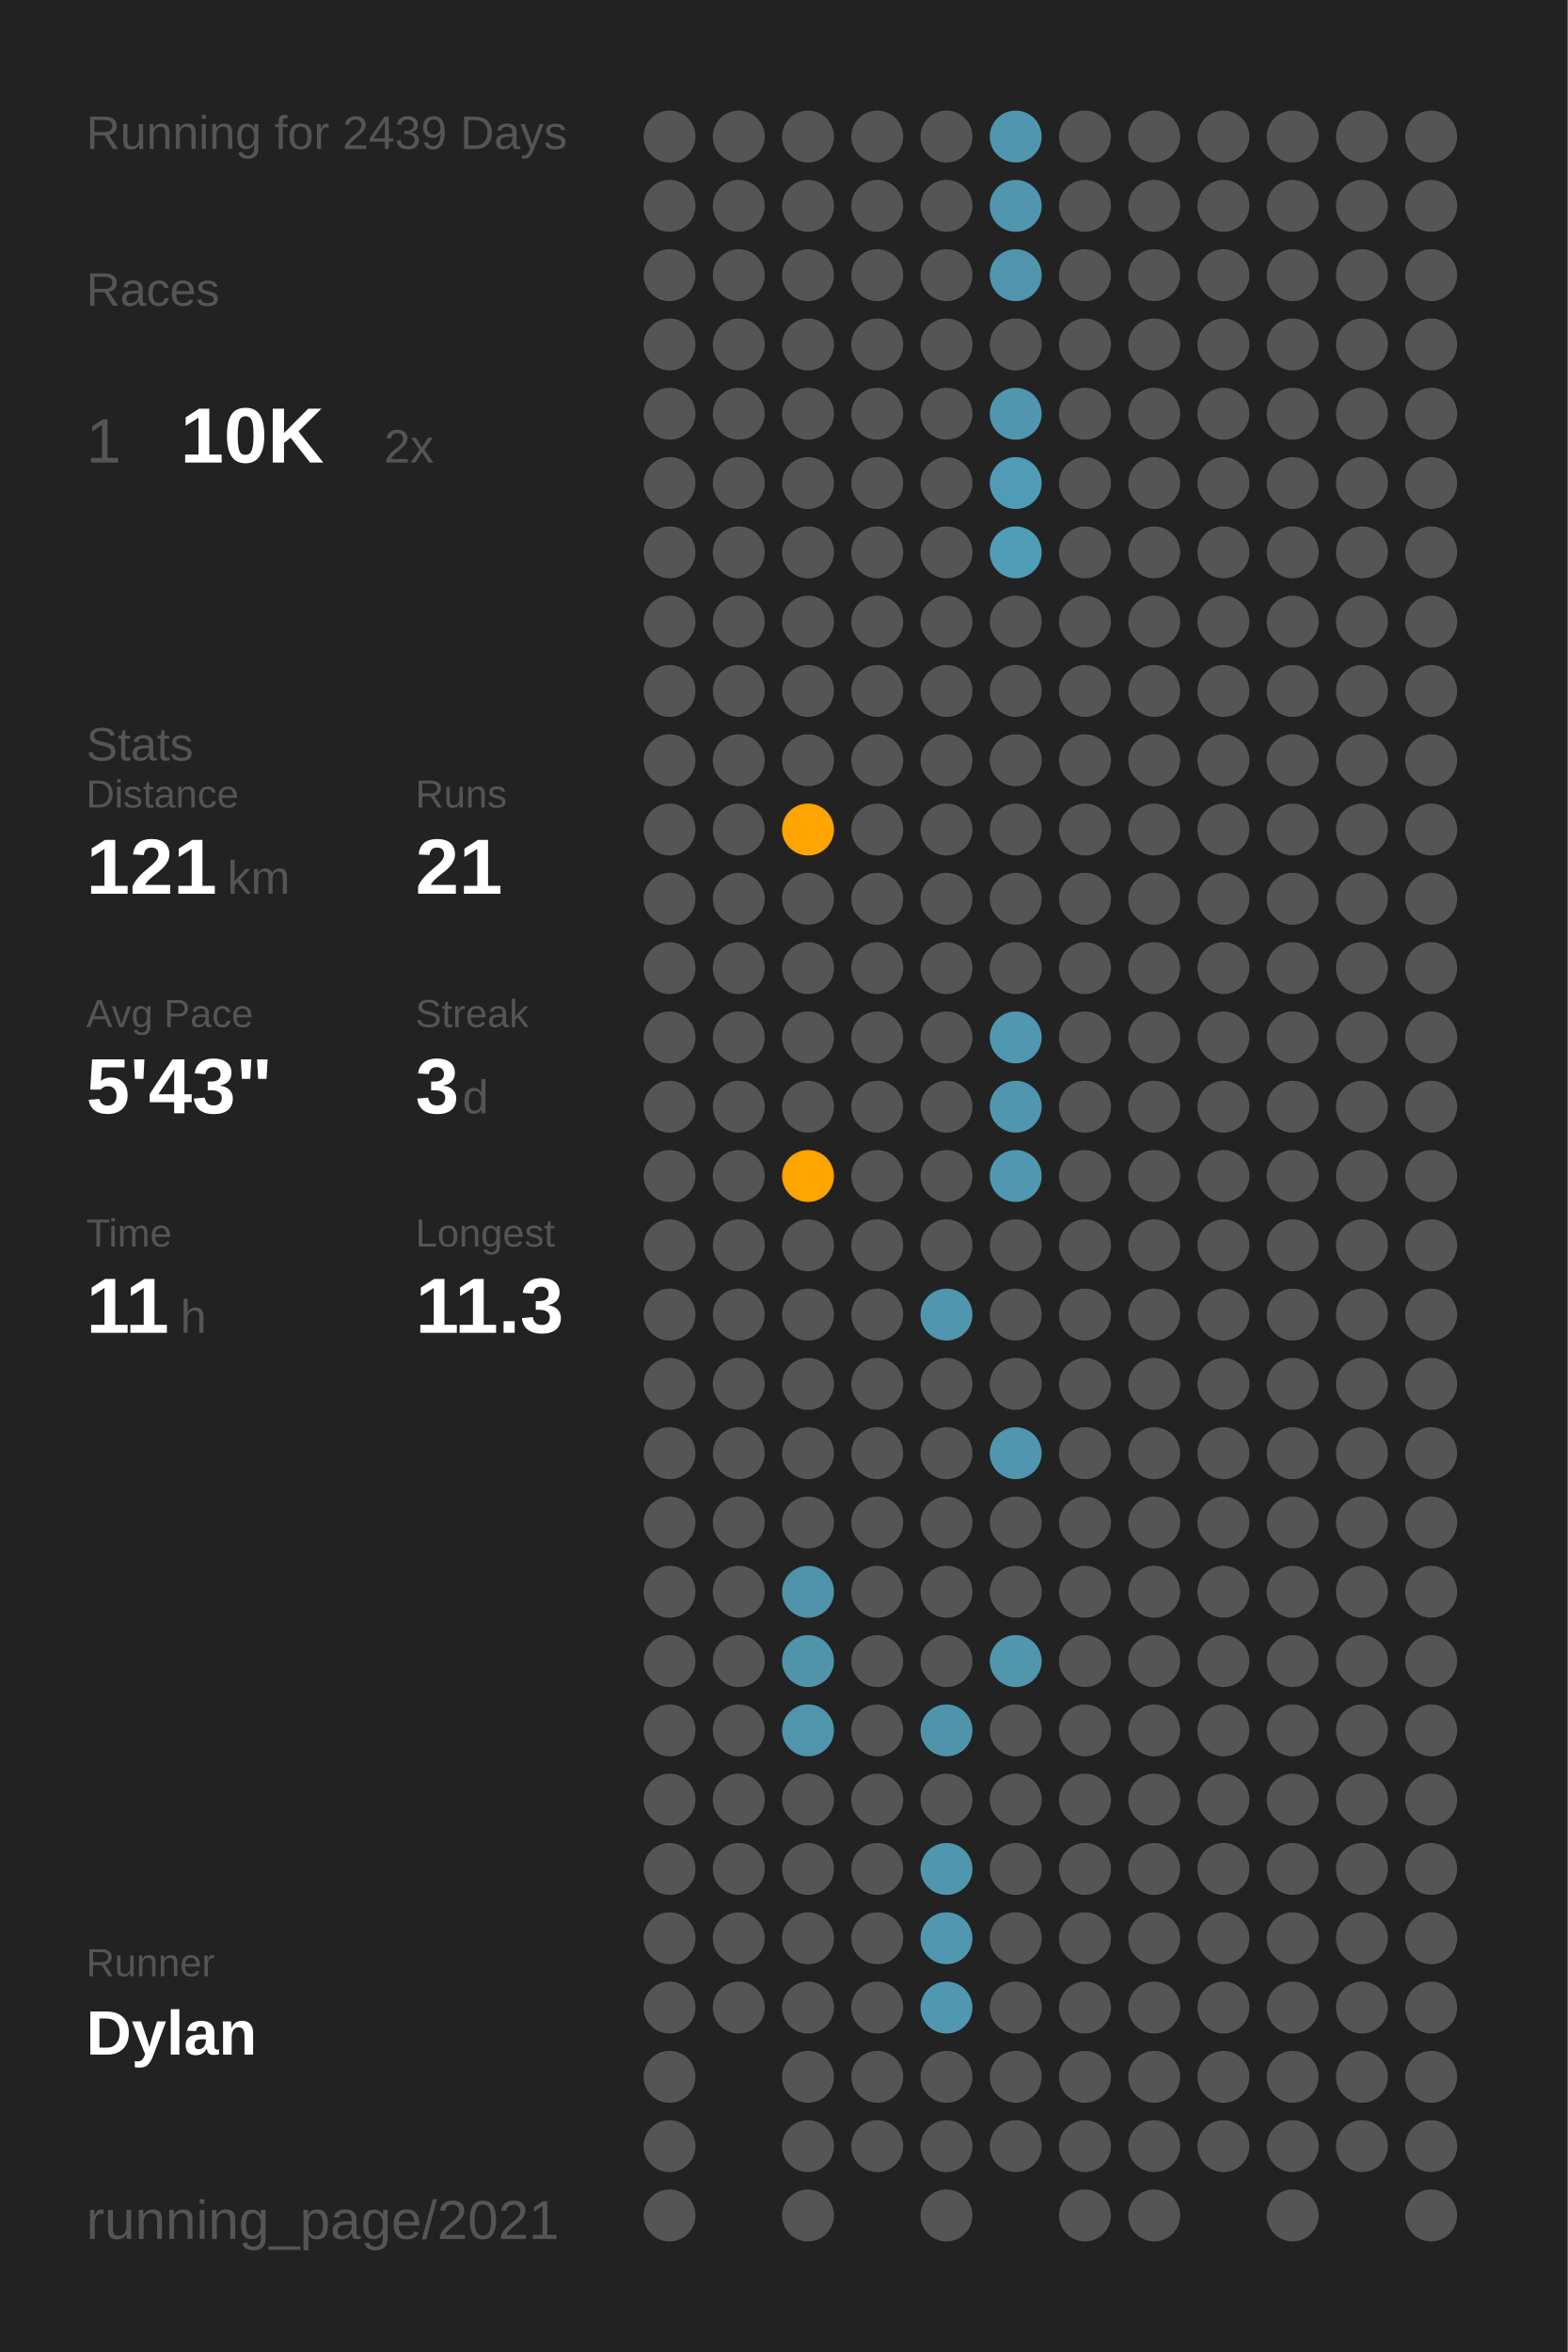
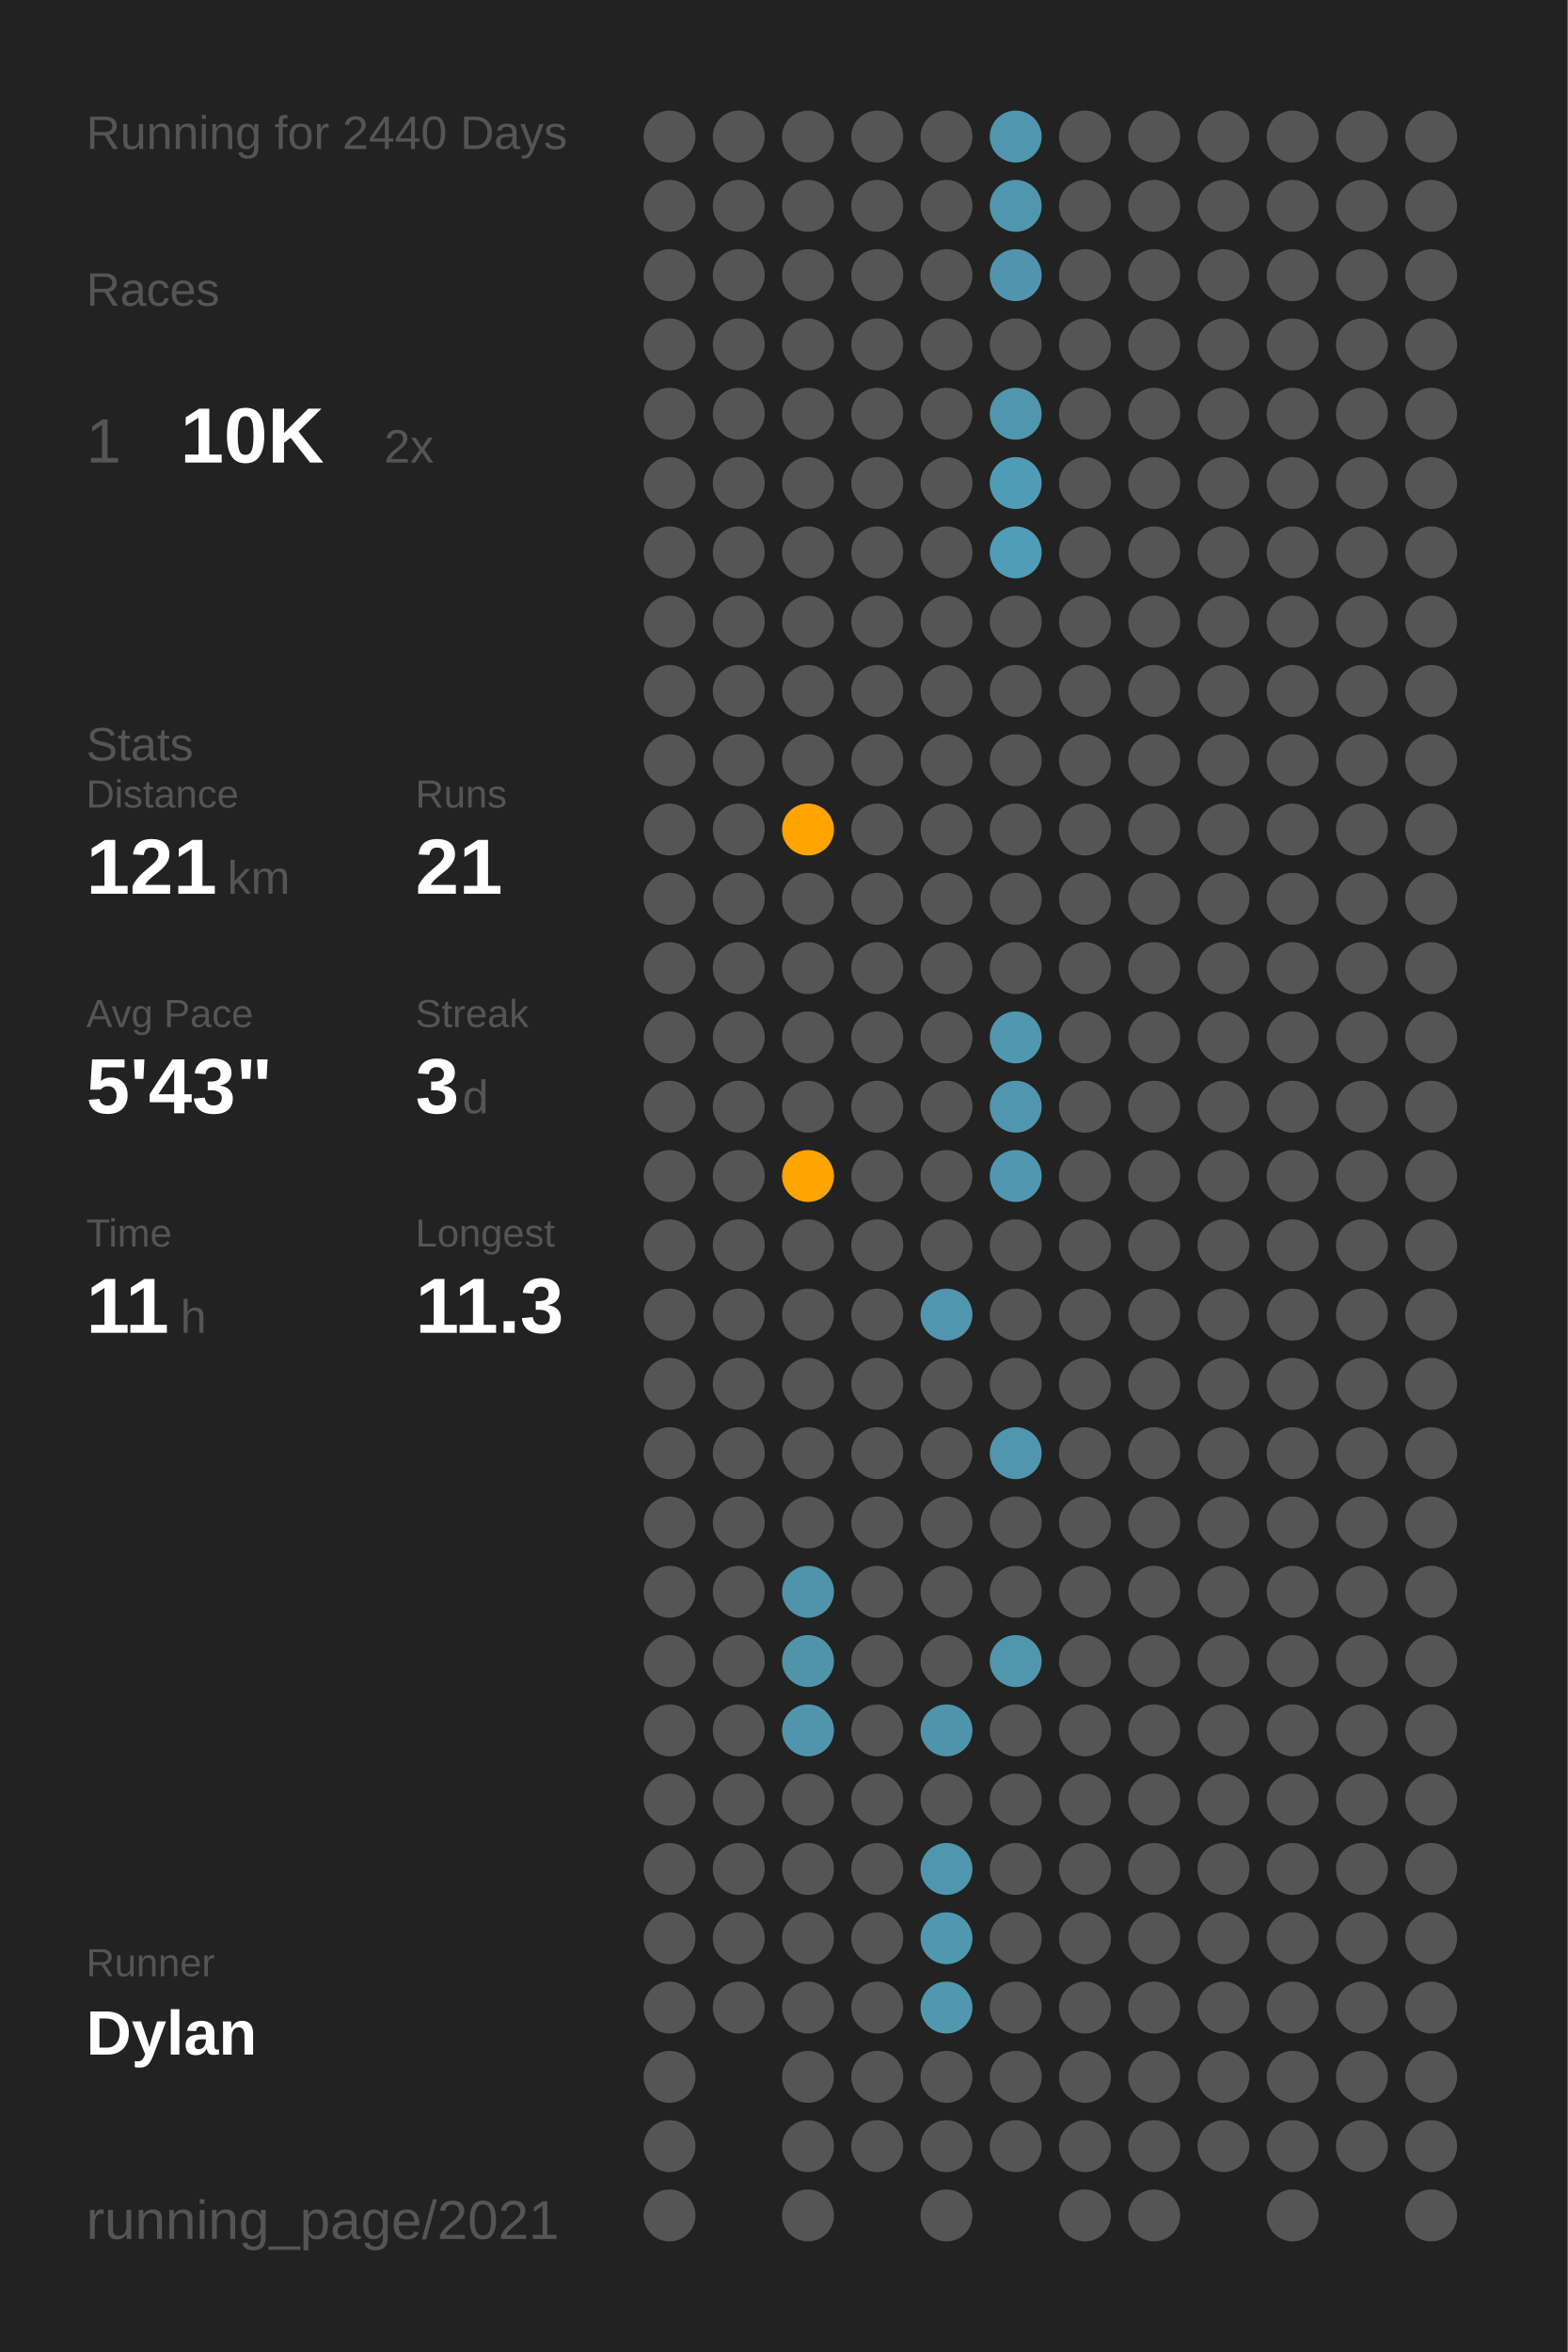
<svg xmlns="http://www.w3.org/2000/svg" baseProfile="full" class="activity-poster" data-activity-mode="running" data-poster-role="poster" data-poster-type="year_summary" height="300mm" version="1.1" viewBox="0,0,200,300" width="200mm">
  <defs />
  <rect class="poster-background" data-poster-role="background" fill="#222222" height="300" stroke="none" width="200" x="0" y="0" />
-   <text fill="#555555" style="font-size:6px; font-family:Arial;" x="11" y="19">Running for 2439 Days</text>
+   <text fill="#555555" style="font-size:6px; font-family:Arial;" x="11" y="19">Running for 2440 Days</text>
  <text fill="#555555" style="font-size:6px; font-family:Arial;" x="11" y="39">Races</text>
  <text fill="#555555" style="font-size:8px; font-family:Arial;" x="11" y="59">1</text>
  <text fill="#FFFFFF" style="font-size:10px; font-family:Arial; font-weight:bold;" x="23" y="59">10K</text>
  <text fill="#555555" style="font-size:6px; font-family:Arial;" x="49" y="59">2x</text>
  <text fill="#555555" style="font-size:6px; font-family:Arial;" x="11" y="97">Stats</text>
  <text fill="#555555" style="font-size:5px; font-family:Arial;" x="11" y="103">Distance</text>
  <text fill="#FFFFFF" style="font-size:10px; font-family:Arial; font-weight:bold;" x="11" y="114">121</text>
  <text fill="#555555" style="font-size:6px; font-family:Arial;" x="29" y="114">km</text>
  <text fill="#555555" style="font-size:5px; font-family:Arial;" x="53" y="103">Runs</text>
  <text fill="#FFFFFF" style="font-size:10px; font-family:Arial; font-weight:bold;" x="53" y="114">21</text>
  <text fill="#555555" style="font-size:5px; font-family:Arial;" x="11" y="131">Avg Pace</text>
  <text fill="#FFFFFF" style="font-size:10px; font-family:Arial; font-weight:bold;" x="11" y="142">5'43"</text>
  <text fill="#555555" style="font-size:5px; font-family:Arial;" x="53" y="131">Streak</text>
  <text fill="#FFFFFF" style="font-size:10px; font-family:Arial; font-weight:bold;" x="53" y="142">3</text>
  <text fill="#555555" style="font-size:6px; font-family:Arial;" x="59" y="142">d</text>
  <text fill="#555555" style="font-size:5px; font-family:Arial;" x="11" y="159">Time</text>
  <text fill="#FFFFFF" style="font-size:10px; font-family:Arial; font-weight:bold;" x="11" y="170">11</text>
  <text fill="#555555" style="font-size:6px; font-family:Arial;" x="23" y="170">h</text>
  <text fill="#555555" style="font-size:5px; font-family:Arial;" x="53" y="159">Longest</text>
  <text fill="#FFFFFF" style="font-size:10px; font-family:Arial; font-weight:bold;" x="53" y="170">11.3</text>
  <text fill="#555555" style="font-size:5px; font-family:Arial;" x="11" y="252.065">Runner</text>
  <text fill="#FFFFFF" style="font-size:8px; font-family:Arial; font-weight:bold;" x="11" y="262.065">Dylan</text>
  <text fill="#555555" style="font-size:7px; font-family:Arial;" x="11" y="285.581">running_page/2021</text>
  <circle cx="85.417" cy="17.419" fill="#555555" r="3.312" />
  <circle cx="85.417" cy="26.258" fill="#555555" r="3.312" />
  <circle cx="85.417" cy="35.097" fill="#555555" r="3.312" />
  <circle cx="85.417" cy="43.935" fill="#555555" r="3.312" />
  <circle cx="85.417" cy="52.774" fill="#555555" r="3.312" />
  <circle cx="85.417" cy="61.613" fill="#555555" r="3.312" />
  <circle cx="85.417" cy="70.452" fill="#555555" r="3.312" />
  <circle cx="85.417" cy="79.29" fill="#555555" r="3.312" />
  <circle cx="85.417" cy="88.129" fill="#555555" r="3.312" />
  <circle cx="85.417" cy="96.968" fill="#555555" r="3.312" />
  <circle cx="85.417" cy="105.806" fill="#555555" r="3.312" />
  <circle cx="85.417" cy="114.645" fill="#555555" r="3.312" />
  <circle cx="85.417" cy="123.484" fill="#555555" r="3.312" />
  <circle cx="85.417" cy="132.323" fill="#555555" r="3.312" />
  <circle cx="85.417" cy="141.161" fill="#555555" r="3.312" />
  <circle cx="85.417" cy="150" fill="#555555" r="3.312" />
  <circle cx="85.417" cy="158.839" fill="#555555" r="3.312" />
  <circle cx="85.417" cy="167.677" fill="#555555" r="3.312" />
  <circle cx="85.417" cy="176.516" fill="#555555" r="3.312" />
  <circle cx="85.417" cy="185.355" fill="#555555" r="3.312" />
  <circle cx="85.417" cy="194.194" fill="#555555" r="3.312" />
  <circle cx="85.417" cy="203.032" fill="#555555" r="3.312" />
  <circle cx="85.417" cy="211.871" fill="#555555" r="3.312" />
  <circle cx="85.417" cy="220.71" fill="#555555" r="3.312" />
  <circle cx="85.417" cy="229.548" fill="#555555" r="3.312" />
  <circle cx="85.417" cy="238.387" fill="#555555" r="3.312" />
  <circle cx="85.417" cy="247.226" fill="#555555" r="3.312" />
  <circle cx="85.417" cy="256.065" fill="#555555" r="3.312" />
  <circle cx="85.417" cy="264.903" fill="#555555" r="3.312" />
  <circle cx="85.417" cy="273.742" fill="#555555" r="3.312" />
  <circle cx="85.417" cy="282.581" fill="#555555" r="3.312" />
  <circle cx="94.25" cy="17.419" fill="#555555" r="3.312" />
  <circle cx="94.25" cy="26.258" fill="#555555" r="3.312" />
  <circle cx="94.25" cy="35.097" fill="#555555" r="3.312" />
  <circle cx="94.25" cy="43.935" fill="#555555" r="3.312" />
  <circle cx="94.25" cy="52.774" fill="#555555" r="3.312" />
  <circle cx="94.25" cy="61.613" fill="#555555" r="3.312" />
  <circle cx="94.25" cy="70.452" fill="#555555" r="3.312" />
  <circle cx="94.25" cy="79.29" fill="#555555" r="3.312" />
  <circle cx="94.25" cy="88.129" fill="#555555" r="3.312" />
  <circle cx="94.25" cy="96.968" fill="#555555" r="3.312" />
  <circle cx="94.25" cy="105.806" fill="#555555" r="3.312" />
  <circle cx="94.25" cy="114.645" fill="#555555" r="3.312" />
  <circle cx="94.25" cy="123.484" fill="#555555" r="3.312" />
  <circle cx="94.25" cy="132.323" fill="#555555" r="3.312" />
  <circle cx="94.25" cy="141.161" fill="#555555" r="3.312" />
  <circle cx="94.25" cy="150" fill="#555555" r="3.312" />
  <circle cx="94.25" cy="158.839" fill="#555555" r="3.312" />
  <circle cx="94.25" cy="167.677" fill="#555555" r="3.312" />
  <circle cx="94.25" cy="176.516" fill="#555555" r="3.312" />
  <circle cx="94.25" cy="185.355" fill="#555555" r="3.312" />
  <circle cx="94.25" cy="194.194" fill="#555555" r="3.312" />
  <circle cx="94.25" cy="203.032" fill="#555555" r="3.312" />
  <circle cx="94.25" cy="211.871" fill="#555555" r="3.312" />
  <circle cx="94.25" cy="220.71" fill="#555555" r="3.312" />
  <circle cx="94.25" cy="229.548" fill="#555555" r="3.312" />
  <circle cx="94.25" cy="238.387" fill="#555555" r="3.312" />
  <circle cx="94.25" cy="247.226" fill="#555555" r="3.312" />
  <circle cx="94.25" cy="256.065" fill="#555555" r="3.312" />
  <circle cx="103.083" cy="17.419" fill="#555555" r="3.312" />
  <circle cx="103.083" cy="26.258" fill="#555555" r="3.312" />
  <circle cx="103.083" cy="35.097" fill="#555555" r="3.312" />
  <circle cx="103.083" cy="43.935" fill="#555555" r="3.312" />
  <circle cx="103.083" cy="52.774" fill="#555555" r="3.312" />
  <circle cx="103.083" cy="61.613" fill="#555555" r="3.312" />
  <circle cx="103.083" cy="70.452" fill="#555555" r="3.312" />
  <circle cx="103.083" cy="79.29" fill="#555555" r="3.312" />
  <circle cx="103.083" cy="88.129" fill="#555555" r="3.312" />
  <circle cx="103.083" cy="96.968" fill="#555555" r="3.312" />
  <circle cx="103.083" cy="105.806" fill="#ffa400" r="3.312" />
  <circle cx="103.083" cy="114.645" fill="#555555" r="3.312" />
  <circle cx="103.083" cy="123.484" fill="#555555" r="3.312" />
  <circle cx="103.083" cy="132.323" fill="#555555" r="3.312" />
  <circle cx="103.083" cy="141.161" fill="#555555" r="3.312" />
  <circle cx="103.083" cy="150" fill="#ffa400" r="3.312" />
  <circle cx="103.083" cy="158.839" fill="#555555" r="3.312" />
  <circle cx="103.083" cy="167.677" fill="#555555" r="3.312" />
  <circle cx="103.083" cy="176.516" fill="#555555" r="3.312" />
  <circle cx="103.083" cy="185.355" fill="#555555" r="3.312" />
  <circle cx="103.083" cy="194.194" fill="#555555" r="3.312" />
  <circle cx="103.083" cy="203.032" fill="#5093aa" r="3.312" />
  <circle cx="103.083" cy="211.871" fill="#5094aa" r="3.312" />
  <circle cx="103.083" cy="220.71" fill="#5095ac" r="3.312" />
  <circle cx="103.083" cy="229.548" fill="#555555" r="3.312" />
  <circle cx="103.083" cy="238.387" fill="#555555" r="3.312" />
  <circle cx="103.083" cy="247.226" fill="#555555" r="3.312" />
  <circle cx="103.083" cy="256.065" fill="#555555" r="3.312" />
  <circle cx="103.083" cy="264.903" fill="#555555" r="3.312" />
  <circle cx="103.083" cy="273.742" fill="#555555" r="3.312" />
  <circle cx="103.083" cy="282.581" fill="#555555" r="3.312" />
  <circle cx="111.917" cy="17.419" fill="#555555" r="3.312" />
  <circle cx="111.917" cy="26.258" fill="#555555" r="3.312" />
  <circle cx="111.917" cy="35.097" fill="#555555" r="3.312" />
  <circle cx="111.917" cy="43.935" fill="#555555" r="3.312" />
  <circle cx="111.917" cy="52.774" fill="#555555" r="3.312" />
  <circle cx="111.917" cy="61.613" fill="#555555" r="3.312" />
  <circle cx="111.917" cy="70.452" fill="#555555" r="3.312" />
  <circle cx="111.917" cy="79.29" fill="#555555" r="3.312" />
  <circle cx="111.917" cy="88.129" fill="#555555" r="3.312" />
  <circle cx="111.917" cy="96.968" fill="#555555" r="3.312" />
  <circle cx="111.917" cy="105.806" fill="#555555" r="3.312" />
  <circle cx="111.917" cy="114.645" fill="#555555" r="3.312" />
  <circle cx="111.917" cy="123.484" fill="#555555" r="3.312" />
  <circle cx="111.917" cy="132.323" fill="#555555" r="3.312" />
  <circle cx="111.917" cy="141.161" fill="#555555" r="3.312" />
  <circle cx="111.917" cy="150" fill="#555555" r="3.312" />
  <circle cx="111.917" cy="158.839" fill="#555555" r="3.312" />
  <circle cx="111.917" cy="167.677" fill="#555555" r="3.312" />
  <circle cx="111.917" cy="176.516" fill="#555555" r="3.312" />
  <circle cx="111.917" cy="185.355" fill="#555555" r="3.312" />
  <circle cx="111.917" cy="194.194" fill="#555555" r="3.312" />
  <circle cx="111.917" cy="203.032" fill="#555555" r="3.312" />
  <circle cx="111.917" cy="211.871" fill="#555555" r="3.312" />
  <circle cx="111.917" cy="220.71" fill="#555555" r="3.312" />
  <circle cx="111.917" cy="229.548" fill="#555555" r="3.312" />
  <circle cx="111.917" cy="238.387" fill="#555555" r="3.312" />
  <circle cx="111.917" cy="247.226" fill="#555555" r="3.312" />
  <circle cx="111.917" cy="256.065" fill="#555555" r="3.312" />
  <circle cx="111.917" cy="264.903" fill="#555555" r="3.312" />
  <circle cx="111.917" cy="273.742" fill="#555555" r="3.312" />
  <circle cx="120.75" cy="17.419" fill="#555555" r="3.312" />
  <circle cx="120.75" cy="26.258" fill="#555555" r="3.312" />
  <circle cx="120.75" cy="35.097" fill="#555555" r="3.312" />
  <circle cx="120.75" cy="43.935" fill="#555555" r="3.312" />
  <circle cx="120.75" cy="52.774" fill="#555555" r="3.312" />
  <circle cx="120.75" cy="61.613" fill="#555555" r="3.312" />
  <circle cx="120.75" cy="70.452" fill="#555555" r="3.312" />
  <circle cx="120.75" cy="79.29" fill="#555555" r="3.312" />
  <circle cx="120.75" cy="88.129" fill="#555555" r="3.312" />
  <circle cx="120.75" cy="96.968" fill="#555555" r="3.312" />
  <circle cx="120.75" cy="105.806" fill="#555555" r="3.312" />
  <circle cx="120.75" cy="114.645" fill="#555555" r="3.312" />
  <circle cx="120.75" cy="123.484" fill="#555555" r="3.312" />
  <circle cx="120.75" cy="132.323" fill="#555555" r="3.312" />
  <circle cx="120.75" cy="141.161" fill="#555555" r="3.312" />
  <circle cx="120.75" cy="150" fill="#555555" r="3.312" />
  <circle cx="120.75" cy="158.839" fill="#555555" r="3.312" />
  <circle cx="120.75" cy="167.677" fill="#5096ae" r="3.312" />
  <circle cx="120.75" cy="176.516" fill="#555555" r="3.312" />
  <circle cx="120.75" cy="185.355" fill="#555555" r="3.312" />
  <circle cx="120.75" cy="194.194" fill="#555555" r="3.312" />
  <circle cx="120.75" cy="203.032" fill="#555555" r="3.312" />
  <circle cx="120.75" cy="211.871" fill="#555555" r="3.312" />
  <circle cx="120.75" cy="220.71" fill="#5094ab" r="3.312" />
  <circle cx="120.75" cy="229.548" fill="#555555" r="3.312" />
  <circle cx="120.75" cy="238.387" fill="#5096ae" r="3.312" />
  <circle cx="120.75" cy="247.226" fill="#5097b0" r="3.312" />
  <circle cx="120.75" cy="256.065" fill="#5098b0" r="3.312" />
  <circle cx="120.75" cy="264.903" fill="#555555" r="3.312" />
  <circle cx="120.75" cy="273.742" fill="#555555" r="3.312" />
  <circle cx="120.75" cy="282.581" fill="#555555" r="3.312" />
  <circle cx="129.583" cy="17.419" fill="#5096ae" r="3.312" />
  <circle cx="129.583" cy="26.258" fill="#5096ae" r="3.312" />
  <circle cx="129.583" cy="35.097" fill="#5095ad" r="3.312" />
  <circle cx="129.583" cy="43.935" fill="#555555" r="3.312" />
  <circle cx="129.583" cy="52.774" fill="#5096ae" r="3.312" />
  <circle cx="129.583" cy="61.613" fill="#509cb6" r="3.312" />
  <circle cx="129.583" cy="70.452" fill="#509db7" r="3.312" />
  <circle cx="129.583" cy="79.29" fill="#555555" r="3.312" />
  <circle cx="129.583" cy="88.129" fill="#555555" r="3.312" />
  <circle cx="129.583" cy="96.968" fill="#555555" r="3.312" />
  <circle cx="129.583" cy="105.806" fill="#555555" r="3.312" />
  <circle cx="129.583" cy="114.645" fill="#555555" r="3.312" />
  <circle cx="129.583" cy="123.484" fill="#555555" r="3.312" />
  <circle cx="129.583" cy="132.323" fill="#5097b0" r="3.312" />
  <circle cx="129.583" cy="141.161" fill="#5096ae" r="3.312" />
  <circle cx="129.583" cy="150" fill="#5098b1" r="3.312" />
  <circle cx="129.583" cy="158.839" fill="#555555" r="3.312" />
  <circle cx="129.583" cy="167.677" fill="#555555" r="3.312" />
  <circle cx="129.583" cy="176.516" fill="#555555" r="3.312" />
  <circle cx="129.583" cy="185.355" fill="#5096ae" r="3.312" />
  <circle cx="129.583" cy="194.194" fill="#555555" r="3.312" />
  <circle cx="129.583" cy="203.032" fill="#555555" r="3.312" />
  <circle cx="129.583" cy="211.871" fill="#5096ad" r="3.312" />
  <circle cx="129.583" cy="220.71" fill="#555555" r="3.312" />
  <circle cx="129.583" cy="229.548" fill="#555555" r="3.312" />
  <circle cx="129.583" cy="238.387" fill="#555555" r="3.312" />
  <circle cx="129.583" cy="247.226" fill="#555555" r="3.312" />
  <circle cx="129.583" cy="256.065" fill="#555555" r="3.312" />
  <circle cx="129.583" cy="264.903" fill="#555555" r="3.312" />
  <circle cx="129.583" cy="273.742" fill="#555555" r="3.312" />
  <circle cx="138.417" cy="17.419" fill="#555555" r="3.312" />
  <circle cx="138.417" cy="26.258" fill="#555555" r="3.312" />
  <circle cx="138.417" cy="35.097" fill="#555555" r="3.312" />
  <circle cx="138.417" cy="43.935" fill="#555555" r="3.312" />
  <circle cx="138.417" cy="52.774" fill="#555555" r="3.312" />
  <circle cx="138.417" cy="61.613" fill="#555555" r="3.312" />
  <circle cx="138.417" cy="70.452" fill="#555555" r="3.312" />
  <circle cx="138.417" cy="79.29" fill="#555555" r="3.312" />
  <circle cx="138.417" cy="88.129" fill="#555555" r="3.312" />
  <circle cx="138.417" cy="96.968" fill="#555555" r="3.312" />
  <circle cx="138.417" cy="105.806" fill="#555555" r="3.312" />
  <circle cx="138.417" cy="114.645" fill="#555555" r="3.312" />
  <circle cx="138.417" cy="123.484" fill="#555555" r="3.312" />
  <circle cx="138.417" cy="132.323" fill="#555555" r="3.312" />
  <circle cx="138.417" cy="141.161" fill="#555555" r="3.312" />
  <circle cx="138.417" cy="150" fill="#555555" r="3.312" />
  <circle cx="138.417" cy="158.839" fill="#555555" r="3.312" />
  <circle cx="138.417" cy="167.677" fill="#555555" r="3.312" />
  <circle cx="138.417" cy="176.516" fill="#555555" r="3.312" />
  <circle cx="138.417" cy="185.355" fill="#555555" r="3.312" />
  <circle cx="138.417" cy="194.194" fill="#555555" r="3.312" />
  <circle cx="138.417" cy="203.032" fill="#555555" r="3.312" />
  <circle cx="138.417" cy="211.871" fill="#555555" r="3.312" />
  <circle cx="138.417" cy="220.71" fill="#555555" r="3.312" />
  <circle cx="138.417" cy="229.548" fill="#555555" r="3.312" />
  <circle cx="138.417" cy="238.387" fill="#555555" r="3.312" />
  <circle cx="138.417" cy="247.226" fill="#555555" r="3.312" />
  <circle cx="138.417" cy="256.065" fill="#555555" r="3.312" />
  <circle cx="138.417" cy="264.903" fill="#555555" r="3.312" />
  <circle cx="138.417" cy="273.742" fill="#555555" r="3.312" />
  <circle cx="138.417" cy="282.581" fill="#555555" r="3.312" />
  <circle cx="147.25" cy="17.419" fill="#555555" r="3.312" />
  <circle cx="147.25" cy="26.258" fill="#555555" r="3.312" />
  <circle cx="147.25" cy="35.097" fill="#555555" r="3.312" />
  <circle cx="147.25" cy="43.935" fill="#555555" r="3.312" />
  <circle cx="147.25" cy="52.774" fill="#555555" r="3.312" />
  <circle cx="147.25" cy="61.613" fill="#555555" r="3.312" />
  <circle cx="147.25" cy="70.452" fill="#555555" r="3.312" />
  <circle cx="147.25" cy="79.29" fill="#555555" r="3.312" />
  <circle cx="147.25" cy="88.129" fill="#555555" r="3.312" />
  <circle cx="147.25" cy="96.968" fill="#555555" r="3.312" />
  <circle cx="147.25" cy="105.806" fill="#555555" r="3.312" />
  <circle cx="147.25" cy="114.645" fill="#555555" r="3.312" />
  <circle cx="147.25" cy="123.484" fill="#555555" r="3.312" />
  <circle cx="147.25" cy="132.323" fill="#555555" r="3.312" />
  <circle cx="147.25" cy="141.161" fill="#555555" r="3.312" />
  <circle cx="147.25" cy="150" fill="#555555" r="3.312" />
  <circle cx="147.25" cy="158.839" fill="#555555" r="3.312" />
  <circle cx="147.25" cy="167.677" fill="#555555" r="3.312" />
  <circle cx="147.25" cy="176.516" fill="#555555" r="3.312" />
  <circle cx="147.25" cy="185.355" fill="#555555" r="3.312" />
  <circle cx="147.25" cy="194.194" fill="#555555" r="3.312" />
  <circle cx="147.25" cy="203.032" fill="#555555" r="3.312" />
  <circle cx="147.25" cy="211.871" fill="#555555" r="3.312" />
  <circle cx="147.25" cy="220.71" fill="#555555" r="3.312" />
  <circle cx="147.25" cy="229.548" fill="#555555" r="3.312" />
  <circle cx="147.25" cy="238.387" fill="#555555" r="3.312" />
  <circle cx="147.25" cy="247.226" fill="#555555" r="3.312" />
  <circle cx="147.25" cy="256.065" fill="#555555" r="3.312" />
  <circle cx="147.25" cy="264.903" fill="#555555" r="3.312" />
  <circle cx="147.25" cy="273.742" fill="#555555" r="3.312" />
  <circle cx="147.25" cy="282.581" fill="#555555" r="3.312" />
  <circle cx="156.083" cy="17.419" fill="#555555" r="3.312" />
  <circle cx="156.083" cy="26.258" fill="#555555" r="3.312" />
  <circle cx="156.083" cy="35.097" fill="#555555" r="3.312" />
  <circle cx="156.083" cy="43.935" fill="#555555" r="3.312" />
  <circle cx="156.083" cy="52.774" fill="#555555" r="3.312" />
  <circle cx="156.083" cy="61.613" fill="#555555" r="3.312" />
  <circle cx="156.083" cy="70.452" fill="#555555" r="3.312" />
  <circle cx="156.083" cy="79.29" fill="#555555" r="3.312" />
  <circle cx="156.083" cy="88.129" fill="#555555" r="3.312" />
  <circle cx="156.083" cy="96.968" fill="#555555" r="3.312" />
  <circle cx="156.083" cy="105.806" fill="#555555" r="3.312" />
  <circle cx="156.083" cy="114.645" fill="#555555" r="3.312" />
  <circle cx="156.083" cy="123.484" fill="#555555" r="3.312" />
  <circle cx="156.083" cy="132.323" fill="#555555" r="3.312" />
  <circle cx="156.083" cy="141.161" fill="#555555" r="3.312" />
  <circle cx="156.083" cy="150" fill="#555555" r="3.312" />
  <circle cx="156.083" cy="158.839" fill="#555555" r="3.312" />
  <circle cx="156.083" cy="167.677" fill="#555555" r="3.312" />
  <circle cx="156.083" cy="176.516" fill="#555555" r="3.312" />
  <circle cx="156.083" cy="185.355" fill="#555555" r="3.312" />
  <circle cx="156.083" cy="194.194" fill="#555555" r="3.312" />
  <circle cx="156.083" cy="203.032" fill="#555555" r="3.312" />
  <circle cx="156.083" cy="211.871" fill="#555555" r="3.312" />
  <circle cx="156.083" cy="220.71" fill="#555555" r="3.312" />
  <circle cx="156.083" cy="229.548" fill="#555555" r="3.312" />
  <circle cx="156.083" cy="238.387" fill="#555555" r="3.312" />
  <circle cx="156.083" cy="247.226" fill="#555555" r="3.312" />
  <circle cx="156.083" cy="256.065" fill="#555555" r="3.312" />
  <circle cx="156.083" cy="264.903" fill="#555555" r="3.312" />
  <circle cx="156.083" cy="273.742" fill="#555555" r="3.312" />
  <circle cx="164.917" cy="17.419" fill="#555555" r="3.312" />
  <circle cx="164.917" cy="26.258" fill="#555555" r="3.312" />
  <circle cx="164.917" cy="35.097" fill="#555555" r="3.312" />
  <circle cx="164.917" cy="43.935" fill="#555555" r="3.312" />
  <circle cx="164.917" cy="52.774" fill="#555555" r="3.312" />
  <circle cx="164.917" cy="61.613" fill="#555555" r="3.312" />
  <circle cx="164.917" cy="70.452" fill="#555555" r="3.312" />
  <circle cx="164.917" cy="79.29" fill="#555555" r="3.312" />
  <circle cx="164.917" cy="88.129" fill="#555555" r="3.312" />
  <circle cx="164.917" cy="96.968" fill="#555555" r="3.312" />
  <circle cx="164.917" cy="105.806" fill="#555555" r="3.312" />
  <circle cx="164.917" cy="114.645" fill="#555555" r="3.312" />
  <circle cx="164.917" cy="123.484" fill="#555555" r="3.312" />
  <circle cx="164.917" cy="132.323" fill="#555555" r="3.312" />
  <circle cx="164.917" cy="141.161" fill="#555555" r="3.312" />
  <circle cx="164.917" cy="150" fill="#555555" r="3.312" />
  <circle cx="164.917" cy="158.839" fill="#555555" r="3.312" />
  <circle cx="164.917" cy="167.677" fill="#555555" r="3.312" />
  <circle cx="164.917" cy="176.516" fill="#555555" r="3.312" />
  <circle cx="164.917" cy="185.355" fill="#555555" r="3.312" />
  <circle cx="164.917" cy="194.194" fill="#555555" r="3.312" />
  <circle cx="164.917" cy="203.032" fill="#555555" r="3.312" />
  <circle cx="164.917" cy="211.871" fill="#555555" r="3.312" />
  <circle cx="164.917" cy="220.71" fill="#555555" r="3.312" />
  <circle cx="164.917" cy="229.548" fill="#555555" r="3.312" />
  <circle cx="164.917" cy="238.387" fill="#555555" r="3.312" />
  <circle cx="164.917" cy="247.226" fill="#555555" r="3.312" />
  <circle cx="164.917" cy="256.065" fill="#555555" r="3.312" />
  <circle cx="164.917" cy="264.903" fill="#555555" r="3.312" />
  <circle cx="164.917" cy="273.742" fill="#555555" r="3.312" />
  <circle cx="164.917" cy="282.581" fill="#555555" r="3.312" />
  <circle cx="173.75" cy="17.419" fill="#555555" r="3.312" />
  <circle cx="173.75" cy="26.258" fill="#555555" r="3.312" />
  <circle cx="173.75" cy="35.097" fill="#555555" r="3.312" />
  <circle cx="173.75" cy="43.935" fill="#555555" r="3.312" />
  <circle cx="173.75" cy="52.774" fill="#555555" r="3.312" />
  <circle cx="173.75" cy="61.613" fill="#555555" r="3.312" />
  <circle cx="173.75" cy="70.452" fill="#555555" r="3.312" />
  <circle cx="173.75" cy="79.29" fill="#555555" r="3.312" />
  <circle cx="173.75" cy="88.129" fill="#555555" r="3.312" />
  <circle cx="173.75" cy="96.968" fill="#555555" r="3.312" />
  <circle cx="173.75" cy="105.806" fill="#555555" r="3.312" />
  <circle cx="173.75" cy="114.645" fill="#555555" r="3.312" />
  <circle cx="173.75" cy="123.484" fill="#555555" r="3.312" />
  <circle cx="173.75" cy="132.323" fill="#555555" r="3.312" />
  <circle cx="173.75" cy="141.161" fill="#555555" r="3.312" />
  <circle cx="173.75" cy="150" fill="#555555" r="3.312" />
  <circle cx="173.75" cy="158.839" fill="#555555" r="3.312" />
  <circle cx="173.75" cy="167.677" fill="#555555" r="3.312" />
  <circle cx="173.75" cy="176.516" fill="#555555" r="3.312" />
  <circle cx="173.75" cy="185.355" fill="#555555" r="3.312" />
  <circle cx="173.75" cy="194.194" fill="#555555" r="3.312" />
  <circle cx="173.75" cy="203.032" fill="#555555" r="3.312" />
  <circle cx="173.75" cy="211.871" fill="#555555" r="3.312" />
  <circle cx="173.75" cy="220.71" fill="#555555" r="3.312" />
  <circle cx="173.75" cy="229.548" fill="#555555" r="3.312" />
  <circle cx="173.75" cy="238.387" fill="#555555" r="3.312" />
  <circle cx="173.75" cy="247.226" fill="#555555" r="3.312" />
  <circle cx="173.75" cy="256.065" fill="#555555" r="3.312" />
  <circle cx="173.75" cy="264.903" fill="#555555" r="3.312" />
  <circle cx="173.75" cy="273.742" fill="#555555" r="3.312" />
  <circle cx="182.583" cy="17.419" fill="#555555" r="3.312" />
  <circle cx="182.583" cy="26.258" fill="#555555" r="3.312" />
  <circle cx="182.583" cy="35.097" fill="#555555" r="3.312" />
  <circle cx="182.583" cy="43.935" fill="#555555" r="3.312" />
  <circle cx="182.583" cy="52.774" fill="#555555" r="3.312" />
  <circle cx="182.583" cy="61.613" fill="#555555" r="3.312" />
  <circle cx="182.583" cy="70.452" fill="#555555" r="3.312" />
  <circle cx="182.583" cy="79.29" fill="#555555" r="3.312" />
  <circle cx="182.583" cy="88.129" fill="#555555" r="3.312" />
  <circle cx="182.583" cy="96.968" fill="#555555" r="3.312" />
  <circle cx="182.583" cy="105.806" fill="#555555" r="3.312" />
  <circle cx="182.583" cy="114.645" fill="#555555" r="3.312" />
  <circle cx="182.583" cy="123.484" fill="#555555" r="3.312" />
  <circle cx="182.583" cy="132.323" fill="#555555" r="3.312" />
  <circle cx="182.583" cy="141.161" fill="#555555" r="3.312" />
  <circle cx="182.583" cy="150" fill="#555555" r="3.312" />
  <circle cx="182.583" cy="158.839" fill="#555555" r="3.312" />
  <circle cx="182.583" cy="167.677" fill="#555555" r="3.312" />
  <circle cx="182.583" cy="176.516" fill="#555555" r="3.312" />
  <circle cx="182.583" cy="185.355" fill="#555555" r="3.312" />
  <circle cx="182.583" cy="194.194" fill="#555555" r="3.312" />
  <circle cx="182.583" cy="203.032" fill="#555555" r="3.312" />
  <circle cx="182.583" cy="211.871" fill="#555555" r="3.312" />
  <circle cx="182.583" cy="220.71" fill="#555555" r="3.312" />
  <circle cx="182.583" cy="229.548" fill="#555555" r="3.312" />
  <circle cx="182.583" cy="238.387" fill="#555555" r="3.312" />
  <circle cx="182.583" cy="247.226" fill="#555555" r="3.312" />
  <circle cx="182.583" cy="256.065" fill="#555555" r="3.312" />
  <circle cx="182.583" cy="264.903" fill="#555555" r="3.312" />
  <circle cx="182.583" cy="273.742" fill="#555555" r="3.312" />
  <circle cx="182.583" cy="282.581" fill="#555555" r="3.312" />
</svg>
